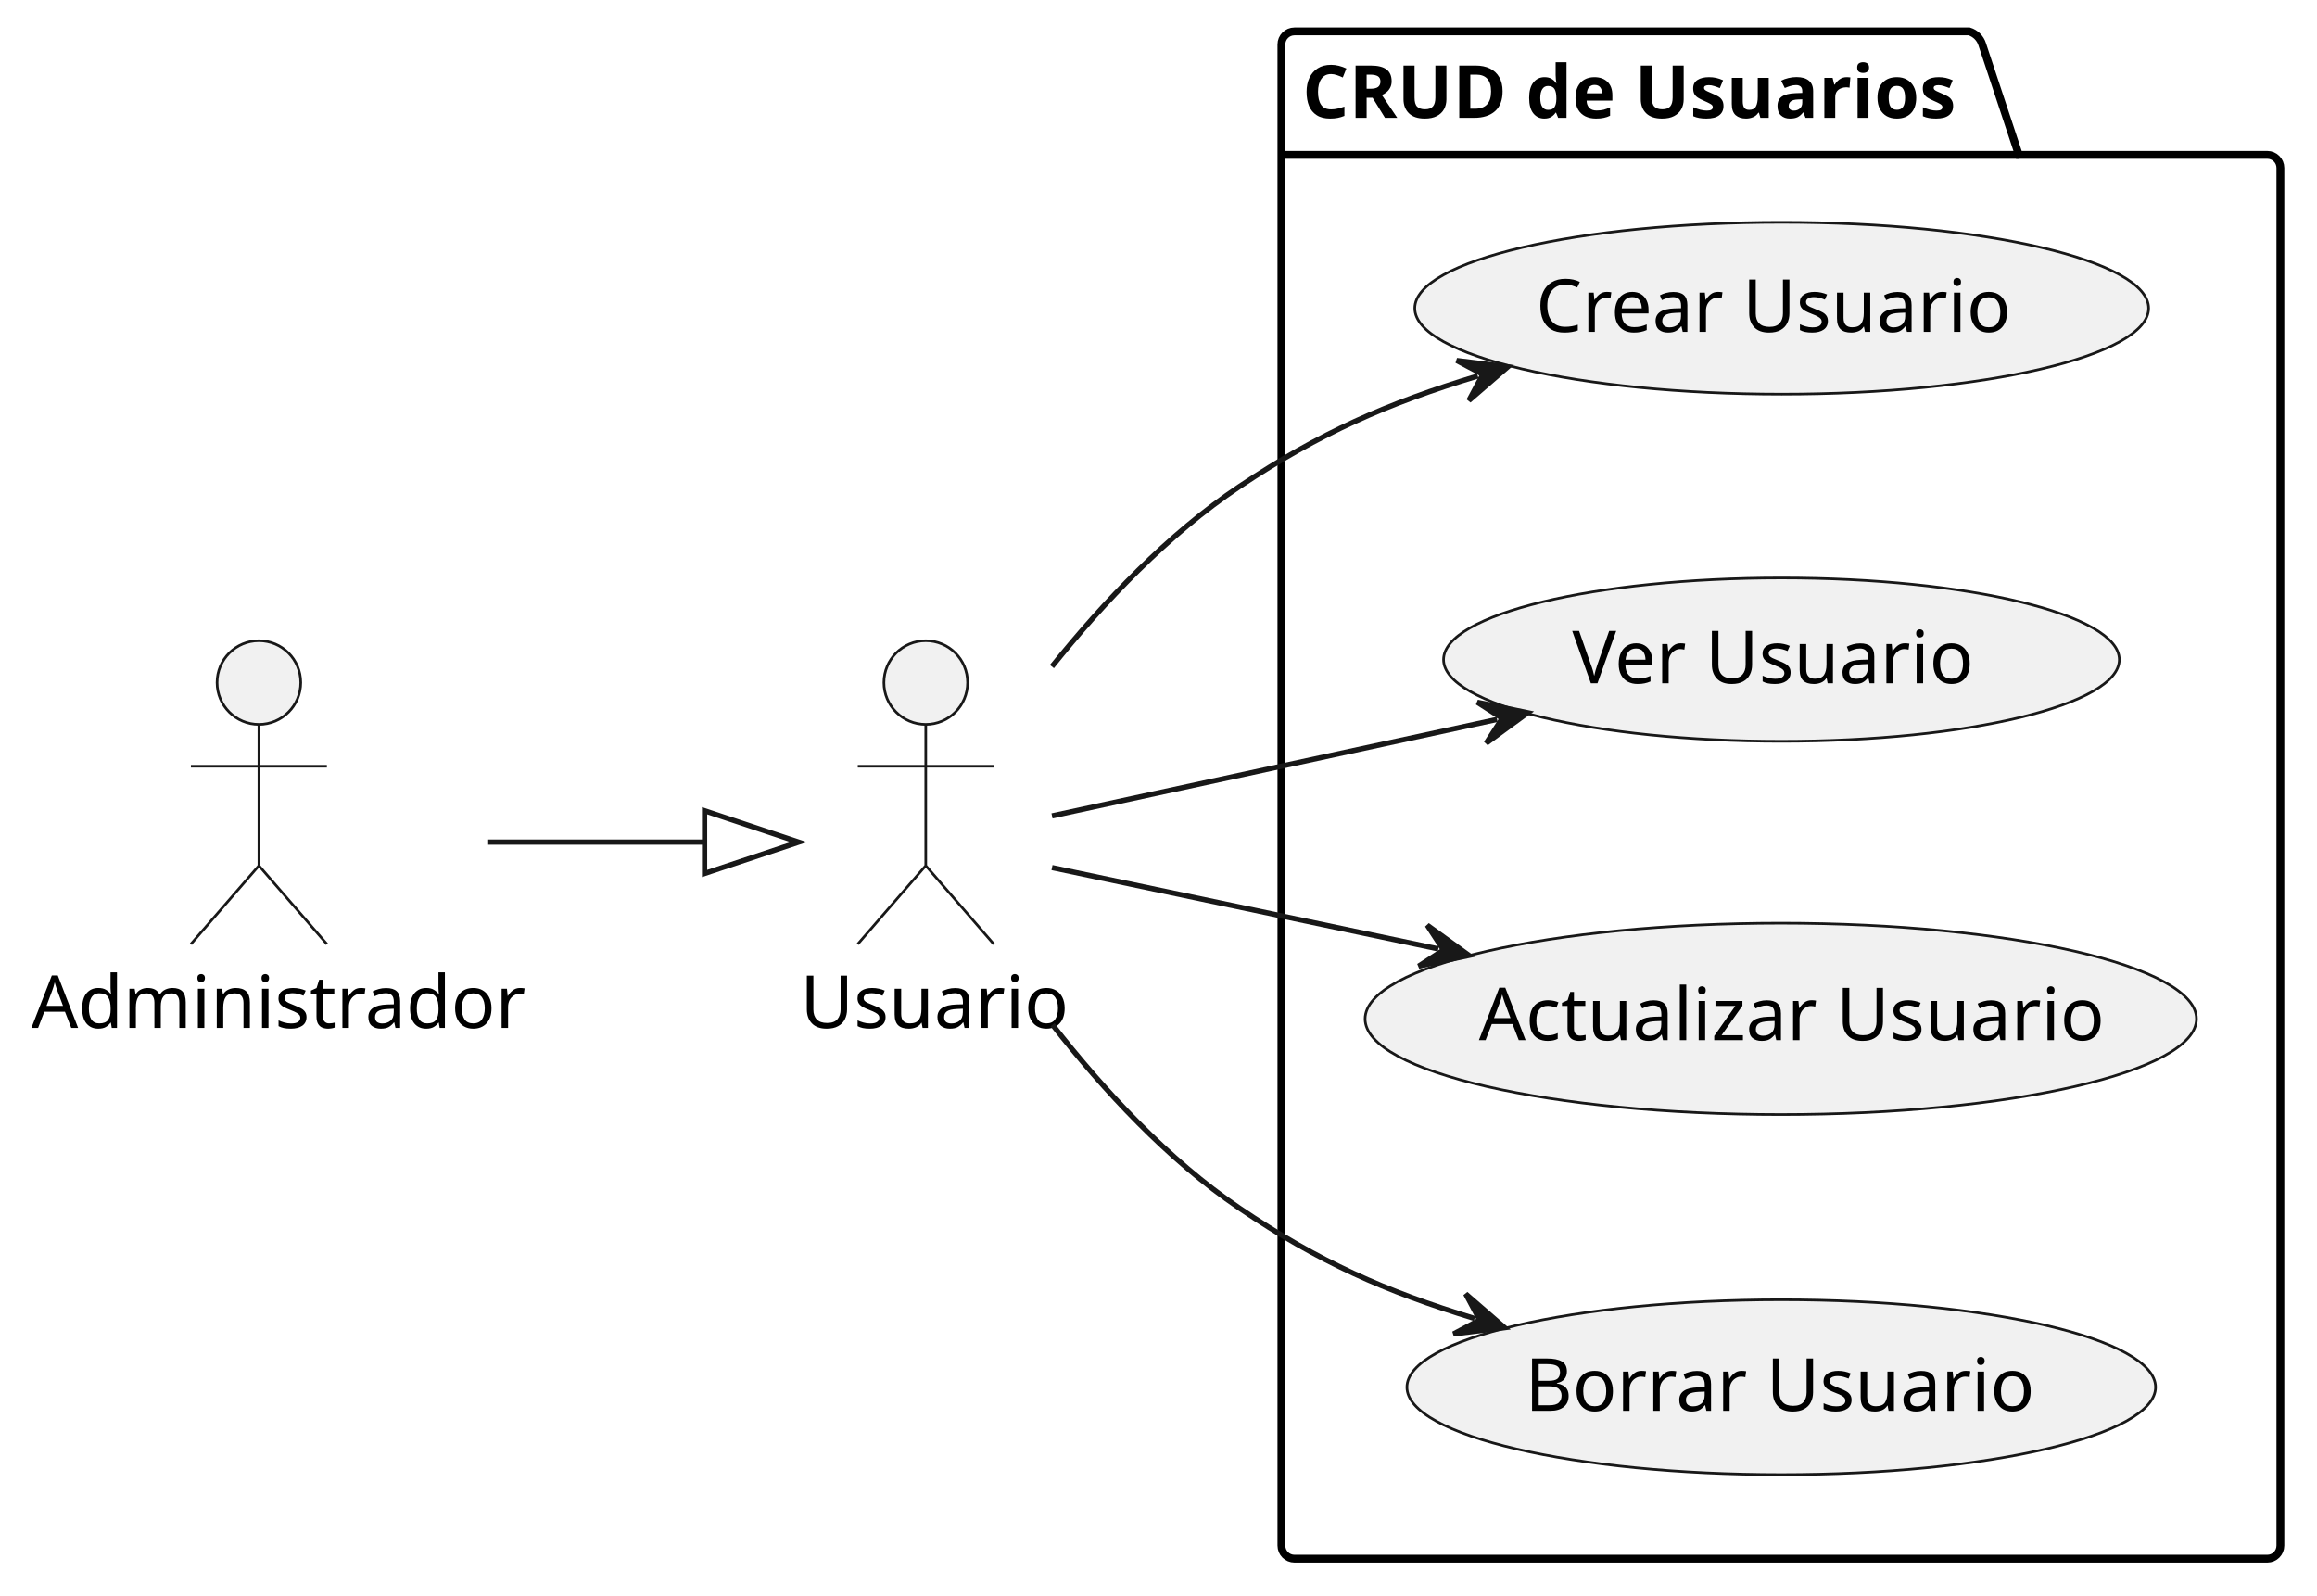
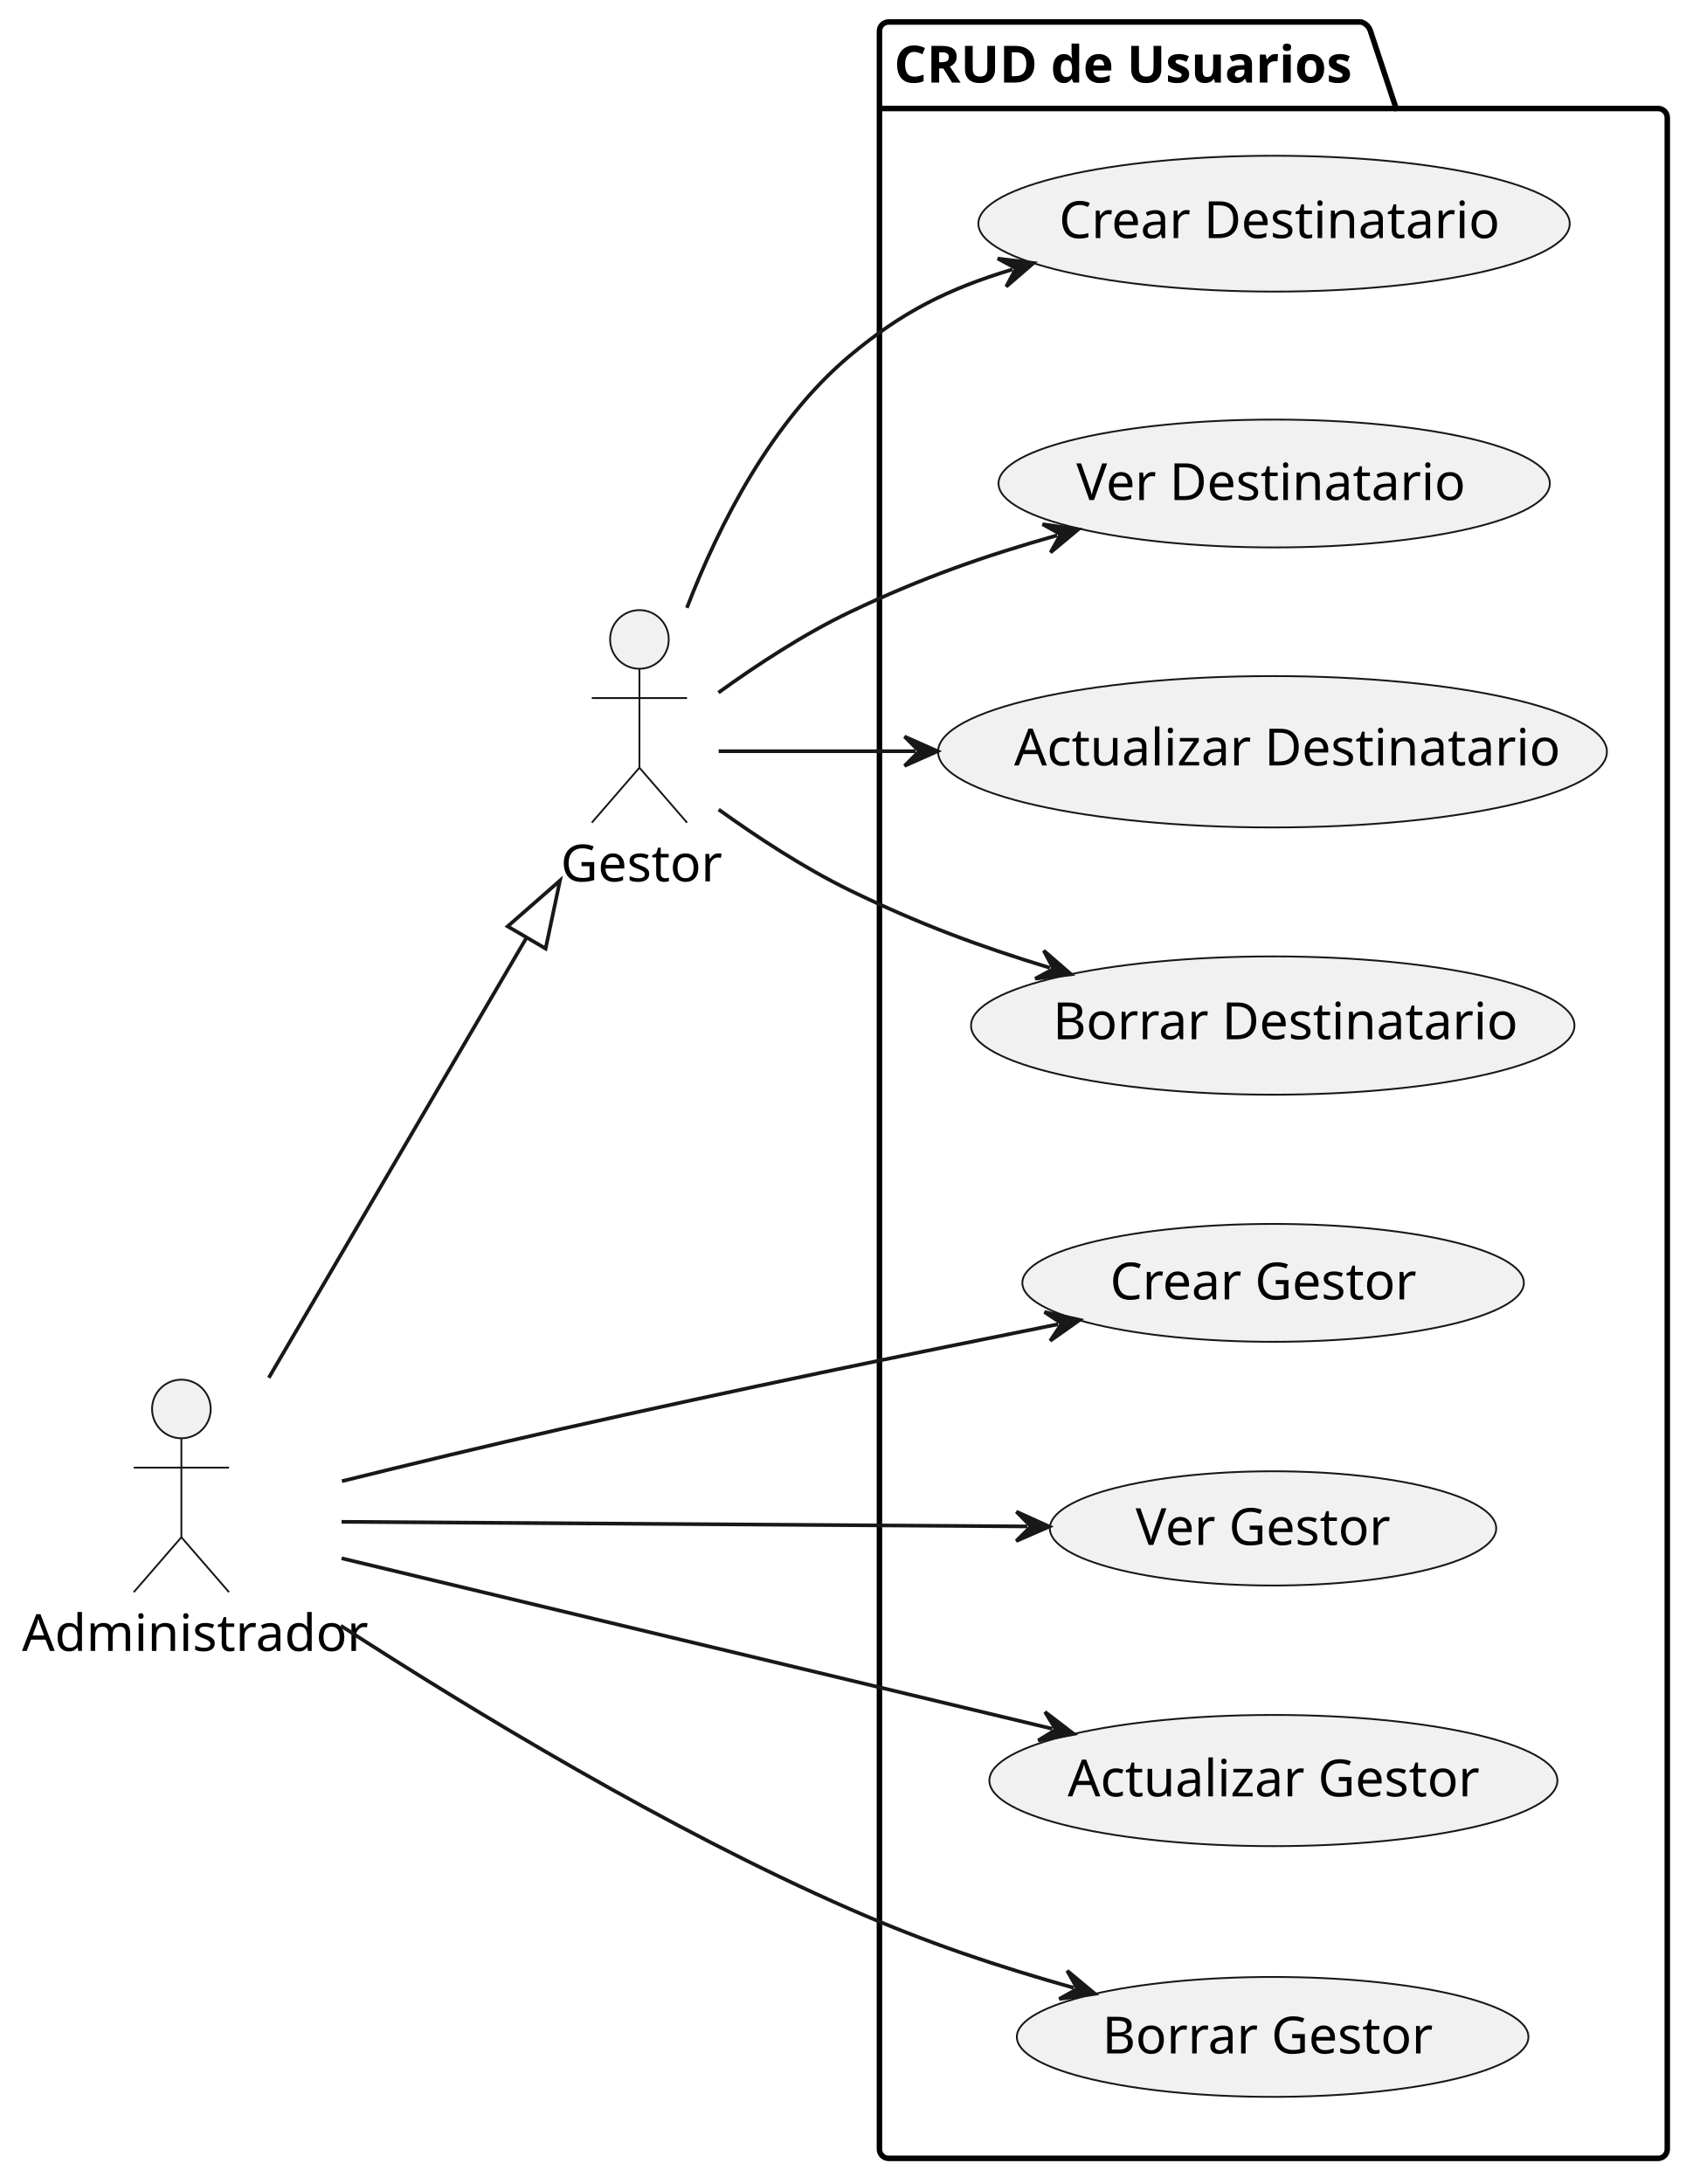
- <svg xmlns="http://www.w3.org/2000/svg" contentStyleType="text/css" height="305px" preserveAspectRatio="none" style="width:443px;height:305px;background:#FFFFFF;" version="1.1" viewBox="0 0 443 305" width="443px" zoomAndPan="magnify">
+ <svg xmlns="http://www.w3.org/2000/svg" contentStyleType="text/css" height="596px" preserveAspectRatio="none" style="width:462px;height:596px;background:#FFFFFF;" version="1.1" viewBox="0 0 462 596" width="462px" zoomAndPan="magnify">
  <defs />
  <g>
    <g id="cluster_CRUD de Usuarios">
-       <path d="M247.5,6 L376.5,6 A3.75,3.75 0 0 1 379,8.5 L386,29.609 L433.5,29.609 A2.5,2.5 0 0 1 436,32.109 L436,295.5 A2.5,2.5 0 0 1 433.5,298 L247.5,298 A2.5,2.5 0 0 1 245,295.5 L245,8.5 A2.5,2.5 0 0 1 247.5,6 " fill="none" style="stroke:#000000;stroke-width:1.5;" />
-       <line style="stroke:#000000;stroke-width:1.5;" x1="245" x2="386" y1="29.609" y2="29.609" />
-       <text fill="#000000" font-family="sans-serif" font-size="14" font-weight="bold" lengthAdjust="spacing" textLength="128" x="249" y="22.533">CRUD de Usuarios</text>
+       <path d="M242.5,6 L371.5,6 A3.75,3.75 0 0 1 374,8.5 L381,29.609 L452.5,29.609 A2.5,2.5 0 0 1 455,32.109 L455,586.5 A2.5,2.5 0 0 1 452.5,589 L242.5,589 A2.5,2.5 0 0 1 240,586.5 L240,8.5 A2.5,2.5 0 0 1 242.5,6 " fill="none" style="stroke:#000000;stroke-width:1.5;" />
+       <line style="stroke:#000000;stroke-width:1.5;" x1="240" x2="381" y1="29.609" y2="29.609" />
+       <text fill="#000000" font-family="sans-serif" font-size="14" font-weight="bold" lengthAdjust="spacing" textLength="128" x="244" y="22.533">CRUD de Usuarios</text>
    </g>
    <g id="elem_CU1">
-       <ellipse cx="340.653" cy="58.931" fill="#F1F1F1" rx="70.153" ry="16.431" style="stroke:#181818;stroke-width:0.5;" />
-       <text fill="#000000" font-family="sans-serif" font-size="14" lengthAdjust="spacing" textLength="88" x="293.653" y="63.447">Crear Usuario</text>
+       <ellipse cx="347.689" cy="61.038" fill="#F1F1F1" rx="80.689" ry="18.538" style="stroke:#181818;stroke-width:0.5;" />
+       <text fill="#000000" font-family="sans-serif" font-size="14" lengthAdjust="spacing" textLength="116" x="289.002" y="64.966">Crear Destinatario</text>
    </g>
    <g id="elem_CU2">
-       <ellipse cx="340.602" cy="126.114" fill="#F1F1F1" rx="64.602" ry="15.614" style="stroke:#181818;stroke-width:0.5;" />
-       <text fill="#000000" font-family="sans-serif" font-size="14" lengthAdjust="spacing" textLength="74" x="300.602" y="130.63">Ver Usuario</text>
+       <ellipse cx="347.726" cy="131.945" fill="#F1F1F1" rx="75.226" ry="17.445" style="stroke:#181818;stroke-width:0.5;" />
+       <text fill="#000000" font-family="sans-serif" font-size="14" lengthAdjust="spacing" textLength="102" x="293.726" y="136.462">Ver Destinatario</text>
    </g>
    <g id="elem_CU3">
-       <ellipse cx="340.478" cy="194.796" fill="#F1F1F1" rx="79.478" ry="18.296" style="stroke:#181818;stroke-width:0.5;" />
-       <text fill="#000000" font-family="sans-serif" font-size="14" lengthAdjust="spacing" textLength="113" x="282.756" y="198.871">Actualizar Usuario</text>
+       <ellipse cx="347.263" cy="205.153" fill="#F1F1F1" rx="91.263" ry="20.653" style="stroke:#181818;stroke-width:0.5;" />
+       <text fill="#000000" font-family="sans-serif" font-size="14" lengthAdjust="spacing" textLength="141" x="276.763" y="208.881">Actualizar Destinatario</text>
    </g>
    <g id="elem_CU4">
-       <ellipse cx="340.568" cy="265.214" fill="#F1F1F1" rx="71.568" ry="16.713" style="stroke:#181818;stroke-width:0.5;" />
-       <text fill="#000000" font-family="sans-serif" font-size="14" lengthAdjust="spacing" textLength="92" x="291.568" y="269.73">Borrar Usuario</text>
+       <ellipse cx="347.335" cy="279.867" fill="#F1F1F1" rx="82.335" ry="18.867" style="stroke:#181818;stroke-width:0.5;" />
+       <text fill="#000000" font-family="sans-serif" font-size="14" lengthAdjust="spacing" textLength="120" x="287.335" y="283.596">Borrar Destinatario</text>
+     </g>
+     <g id="elem_CU5">
+       <ellipse cx="347.428" cy="350.086" fill="#F1F1F1" rx="68.428" ry="16.085" style="stroke:#181818;stroke-width:0.5;" />
+       <text fill="#000000" font-family="sans-serif" font-size="14" lengthAdjust="spacing" textLength="83" x="302.928" y="354.602">Crear Gestor</text>
+     </g>
+     <g id="elem_CU6">
+       <ellipse cx="347.407" cy="417.089" fill="#F1F1F1" rx="60.907" ry="15.589" style="stroke:#181818;stroke-width:0.5;" />
+       <text fill="#000000" font-family="sans-serif" font-size="14" lengthAdjust="spacing" textLength="69" x="309.907" y="421.606">Ver Gestor</text>
+     </g>
+     <g id="elem_CU7">
+       <ellipse cx="347.507" cy="485.901" fill="#F1F1F1" rx="77.507" ry="17.901" style="stroke:#181818;stroke-width:0.5;" />
+       <text fill="#000000" font-family="sans-serif" font-size="14" lengthAdjust="spacing" textLength="108" x="291.357" y="490.216">Actualizar Gestor</text>
+     </g>
+     <g id="elem_CU8">
+       <ellipse cx="347.304" cy="555.861" fill="#F1F1F1" rx="69.804" ry="16.361" style="stroke:#181818;stroke-width:0.5;" />
+       <text fill="#000000" font-family="sans-serif" font-size="14" lengthAdjust="spacing" textLength="87" x="300.804" y="560.377">Borrar Gestor</text>
    </g>
    <g id="elem_Administrador">
-       <ellipse cx="49.5" cy="130.5" fill="#F1F1F1" rx="8" ry="8" style="stroke:#181818;stroke-width:0.5;" />
-       <path d="M49.5,138.5 L49.5,165.5 M36.5,146.5 L62.5,146.5 M49.5,165.5 L36.5,180.5 M49.5,165.5 L62.5,180.5 " fill="none" style="stroke:#181818;stroke-width:0.5;" />
-       <text fill="#000000" font-family="sans-serif" font-size="14" lengthAdjust="spacing" textLength="87" x="6" y="196.533">Administrador</text>
+       <ellipse cx="49.5" cy="384.5" fill="#F1F1F1" rx="8" ry="8" style="stroke:#181818;stroke-width:0.5;" />
+       <path d="M49.5,392.5 L49.5,419.5 M36.5,400.5 L62.5,400.5 M49.5,419.5 L36.5,434.5 M49.5,419.5 L62.5,434.5 " fill="none" style="stroke:#181818;stroke-width:0.5;" />
+       <text fill="#000000" font-family="sans-serif" font-size="14" lengthAdjust="spacing" textLength="87" x="6" y="450.533">Administrador</text>
    </g>
    <g id="elem_Usuario">
-       <ellipse cx="177" cy="130.5" fill="#F1F1F1" rx="8" ry="8" style="stroke:#181818;stroke-width:0.5;" />
-       <path d="M177,138.5 L177,165.5 M164,146.5 L190,146.5 M177,165.5 L164,180.5 M177,165.5 L190,180.5 " fill="none" style="stroke:#181818;stroke-width:0.5;" />
-       <text fill="#000000" font-family="sans-serif" font-size="14" lengthAdjust="spacing" textLength="48" x="153" y="196.533">Usuario</text>
+       <ellipse cx="174.5" cy="174.5" fill="#F1F1F1" rx="8" ry="8" style="stroke:#181818;stroke-width:0.5;" />
+       <path d="M174.5,182.5 L174.5,209.5 M161.5,190.5 L187.5,190.5 M174.5,209.5 L161.5,224.5 M174.5,209.5 L187.5,224.5 " fill="none" style="stroke:#181818;stroke-width:0.5;" />
+       <text fill="#000000" font-family="sans-serif" font-size="14" lengthAdjust="spacing" textLength="43" x="153" y="240.533">Gestor</text>
    </g>
    <g id="link_Administrador_Usuario">
-       <path d="M93.34,161 C113.22,161 118.08,161 134.71,161 " fill="none" id="Administrador-to-Usuario" style="stroke:#181818;stroke-width:1.0;" />
-       <polygon fill="none" points="152.71,161,134.71,155,134.71,167,152.71,161" style="stroke:#181818;stroke-width:1.0;" />
+       <path d="M73.35,375.99 C96.13,337.09 121.734,293.382 143.724,255.833 " fill="none" id="Administrador-to-Usuario" style="stroke:#181818;stroke-width:1.0;" />
+       <polygon fill="none" points="152.82,240.3,138.546,252.8,148.901,258.865,152.82,240.3" style="stroke:#181818;stroke-width:1.0;" />
    </g>
    <g id="link_Usuario_CU1">
-       <path d="M201.12,127.44 C210.97,115.18 223.35,102.11 237,93 C252.36,82.75 265.338,77.102 282.548,71.882 " fill="none" id="Usuario-to-CU1" style="stroke:#181818;stroke-width:1.0;" />
-       <polygon fill="#181818" points="288.29,70.14,278.516,68.924,283.505,71.591,280.839,76.58,288.29,70.14" style="stroke:#181818;stroke-width:1.0;" />
+       <path d="M187.45,165.88 C196.33,142.86 210.66,114.86 232,97 C246.22,85.1 258.657,78.858 276.307,73.517 " fill="none" id="Usuario-to-CU1" style="stroke:#181818;stroke-width:1.0;" />
+       <polygon fill="#181818" points="282.05,71.78,272.277,70.558,277.264,73.228,274.594,78.215,282.05,71.78" style="stroke:#181818;stroke-width:1.0;" />
    </g>
    <g id="link_Usuario_CU2">
-       <path d="M201.14,155.99 C224.78,150.86 256.286,144.031 286.236,137.541 " fill="none" id="Usuario-to-CU2" style="stroke:#181818;stroke-width:1.0;" />
-       <polygon fill="#181818" points="292.1,136.27,282.457,134.267,287.213,137.329,284.151,142.085,292.1,136.27" style="stroke:#181818;stroke-width:1.0;" />
+       <path d="M196.07,189.01 C206.42,181.54 219.41,173 232,167 C251.61,157.66 268.518,151.758 288.498,146.088 " fill="none" id="Usuario-to-CU2" style="stroke:#181818;stroke-width:1.0;" />
+       <polygon fill="#181818" points="294.27,144.45,284.52,143.059,289.46,145.815,286.704,150.755,294.27,144.45" style="stroke:#181818;stroke-width:1.0;" />
    </g>
    <g id="link_Usuario_CU3">
-       <path d="M201.14,165.87 C221.9,170.24 247.379,175.603 274.999,181.423 " fill="none" id="Usuario-to-CU3" style="stroke:#181818;stroke-width:1.0;" />
-       <polygon fill="#181818" points="280.87,182.66,272.888,176.89,275.977,181.629,271.239,184.718,280.87,182.66" style="stroke:#181818;stroke-width:1.0;" />
+       <path d="M196.13,205 C211.41,205 227.39,205 249.85,205 " fill="none" id="Usuario-to-CU3" style="stroke:#181818;stroke-width:1.0;" />
+       <polygon fill="#181818" points="255.85,205,246.85,201,250.85,205,246.85,209,255.85,205" style="stroke:#181818;stroke-width:1.0;" />
    </g>
    <g id="link_Usuario_CU4">
-       <path d="M201.23,195.92 C211.01,208.44 223.31,221.73 237,231 C252.13,241.25 264.87,246.882 281.94,252.082 " fill="none" id="Usuario-to-CU4" style="stroke:#181818;stroke-width:1.0;" />
-       <polygon fill="#181818" points="287.68,253.83,280.236,247.381,282.897,252.373,277.905,255.034,287.68,253.83" style="stroke:#181818;stroke-width:1.0;" />
+       <path d="M196.12,220.91 C206.47,228.35 219.45,236.9 232,243 C250.98,252.22 267.061,258.18 286.541,264.12 " fill="none" id="Usuario-to-CU4" style="stroke:#181818;stroke-width:1.0;" />
+       <polygon fill="#181818" points="292.28,265.87,284.838,259.419,287.497,264.412,282.505,267.071,292.28,265.87" style="stroke:#181818;stroke-width:1.0;" />
+     </g>
+     <g id="link_Administrador_CU5">
+       <path d="M93.31,404.2 C111.66,399.67 133.34,394.43 153,390 C200.86,379.22 249.736,369.176 288.766,361.376 " fill="none" id="Administrador-to-CU5" style="stroke:#181818;stroke-width:1.0;" />
+       <polygon fill="#181818" points="294.65,360.2,285.041,358.041,289.747,361.18,286.608,365.886,294.65,360.2" style="stroke:#181818;stroke-width:1.0;" />
+     </g>
+     <g id="link_Administrador_CU6">
+       <path d="M93.22,415.29 C143.98,415.63 222.97,416.17 280.35,416.55 " fill="none" id="Administrador-to-CU6" style="stroke:#181818;stroke-width:1.0;" />
+       <polygon fill="#181818" points="286.35,416.59,277.377,412.531,281.35,416.557,277.324,420.53,286.35,416.59" style="stroke:#181818;stroke-width:1.0;" />
+     </g>
+     <g id="link_Administrador_CU7">
+       <path d="M93.22,425.25 C145.98,437.9 229.895,458.031 287.175,471.771 " fill="none" id="Administrador-to-CU7" style="stroke:#181818;stroke-width:1.0;" />
+       <polygon fill="#181818" points="293.01,473.17,285.191,467.181,288.148,472.004,283.325,474.96,293.01,473.17" style="stroke:#181818;stroke-width:1.0;" />
+     </g>
+     <g id="link_Administrador_CU8">
+       <path d="M93.01,443.65 C128.88,466.87 182.19,499.2 232,521 C253.33,530.34 272.135,536.571 293.046,542.471 " fill="none" id="Administrador-to-CU8" style="stroke:#181818;stroke-width:1.0;" />
+       <polygon fill="#181818" points="298.82,544.1,291.244,537.806,294.008,542.742,289.072,545.506,298.82,544.1" style="stroke:#181818;stroke-width:1.0;" />
    </g>
  </g>
</svg>
